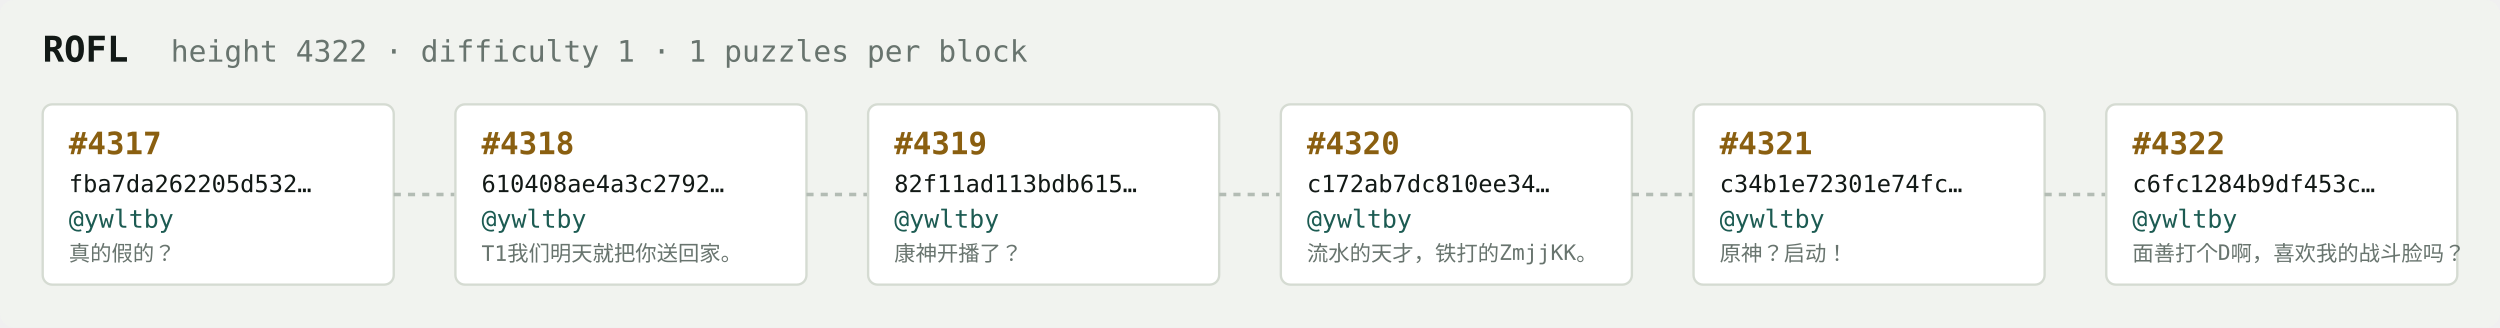
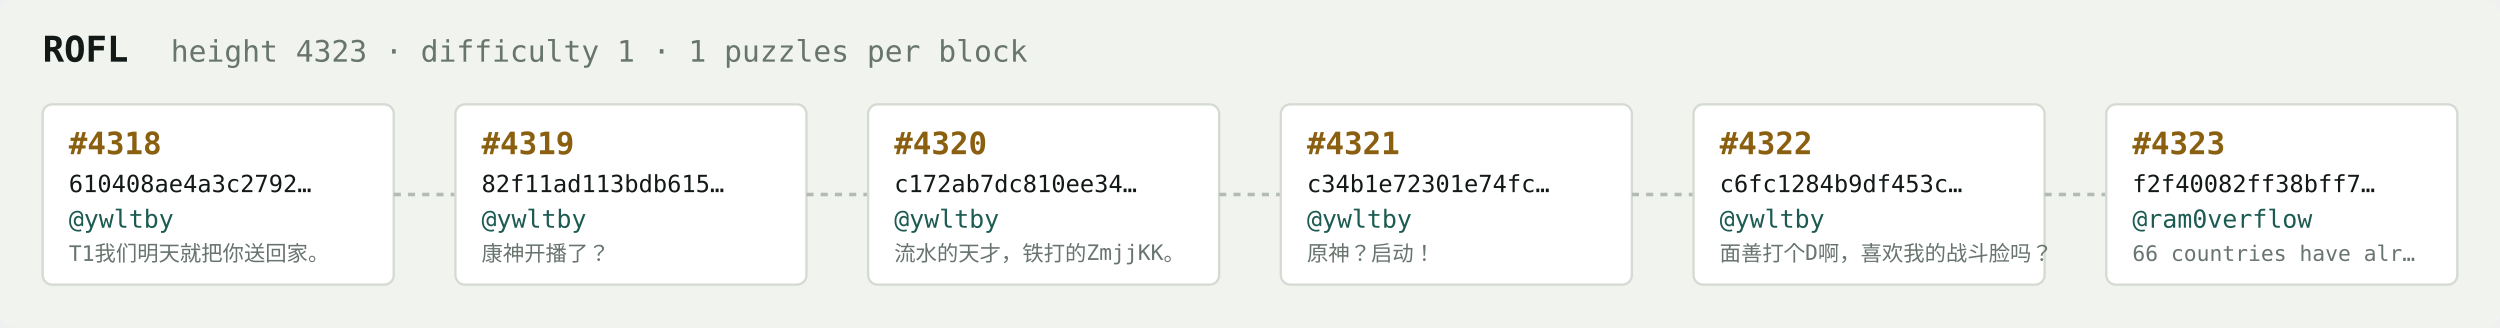
<svg xmlns="http://www.w3.org/2000/svg" width="1054" height="138" viewBox="0 0 1054 138" font-family="ui-monospace,SFMono-Regular,Menlo,monospace">
  <rect fill="#f1f3ef" width="1054" height="138" rx="6" />
  <text x="18" y="26" fill="#121916" font-size="15" font-weight="700">ROFL</text>
-   <text x="72" y="26" fill="#68746e" font-size="12.5">height 4322 · difficulty 1 · 1 puzzles per block</text>
+   <text x="72" y="26" fill="#68746e" font-size="12.5">height 4323 · difficulty 1 · 1 puzzles per block</text>
  <rect x="18" y="44" width="148" height="76" rx="4" fill="#ffffff" stroke="#d5dbd2" stroke-width="1" />
-   <text x="29" y="65" fill="#8a5f10" font-size="13" font-weight="700">#4317</text>
-   <text x="29" y="81" fill="#121916" font-size="10">fba7da262205d532…</text>
+   <text x="29" y="65" fill="#8a5f10" font-size="13" font-weight="700">#4318</text>
+   <text x="29" y="81" fill="#121916" font-size="10">610408ae4a3c2792…</text>
  <text x="29" y="96" fill="#1c5b52" font-size="10.5">@ywltby</text>
-   <text x="29" y="110" fill="#68746e" font-size="9">真的假的？</text>
+   <text x="29" y="110" fill="#68746e" font-size="9">T1我们明天就把你送回家。</text>
  <line x1="166" y1="82.0" x2="192" y2="82.0" stroke="#b3bcb4" stroke-width="1.5" stroke-dasharray="3 3" />
  <rect x="192" y="44" width="148" height="76" rx="4" fill="#ffffff" stroke="#d5dbd2" stroke-width="1" />
-   <text x="203" y="65" fill="#8a5f10" font-size="13" font-weight="700">#4318</text>
-   <text x="203" y="81" fill="#121916" font-size="10">610408ae4a3c2792…</text>
+   <text x="203" y="65" fill="#8a5f10" font-size="13" font-weight="700">#4319</text>
+   <text x="203" y="81" fill="#121916" font-size="10">82f11ad113bdb615…</text>
  <text x="203" y="96" fill="#1c5b52" font-size="10.5">@ywltby</text>
-   <text x="203" y="110" fill="#68746e" font-size="9">T1我们明天就把你送回家。</text>
+   <text x="203" y="110" fill="#68746e" font-size="9">康神开播了？</text>
  <line x1="340" y1="82.0" x2="366" y2="82.0" stroke="#b3bcb4" stroke-width="1.5" stroke-dasharray="3 3" />
  <rect x="366" y="44" width="148" height="76" rx="4" fill="#ffffff" stroke="#d5dbd2" stroke-width="1" />
-   <text x="377" y="65" fill="#8a5f10" font-size="13" font-weight="700">#4319</text>
-   <text x="377" y="81" fill="#121916" font-size="10">82f11ad113bdb615…</text>
+   <text x="377" y="65" fill="#8a5f10" font-size="13" font-weight="700">#4320</text>
+   <text x="377" y="81" fill="#121916" font-size="10">c172ab7dc810ee34…</text>
  <text x="377" y="96" fill="#1c5b52" font-size="10.5">@ywltby</text>
-   <text x="377" y="110" fill="#68746e" font-size="9">康神开播了？</text>
+   <text x="377" y="110" fill="#68746e" font-size="9">流水的天才，铁打的ZmjjKK。</text>
  <line x1="514" y1="82.0" x2="540" y2="82.0" stroke="#b3bcb4" stroke-width="1.5" stroke-dasharray="3 3" />
  <rect x="540" y="44" width="148" height="76" rx="4" fill="#ffffff" stroke="#d5dbd2" stroke-width="1" />
-   <text x="551" y="65" fill="#8a5f10" font-size="13" font-weight="700">#4320</text>
-   <text x="551" y="81" fill="#121916" font-size="10">c172ab7dc810ee34…</text>
+   <text x="551" y="65" fill="#8a5f10" font-size="13" font-weight="700">#4321</text>
+   <text x="551" y="81" fill="#121916" font-size="10">c34b1e72301e74fc…</text>
  <text x="551" y="96" fill="#1c5b52" font-size="10.5">@ywltby</text>
-   <text x="551" y="110" fill="#68746e" font-size="9">流水的天才，铁打的ZmjjKK。</text>
+   <text x="551" y="110" fill="#68746e" font-size="9">原神？启动！</text>
  <line x1="688" y1="82.0" x2="714" y2="82.0" stroke="#b3bcb4" stroke-width="1.5" stroke-dasharray="3 3" />
  <rect x="714" y="44" width="148" height="76" rx="4" fill="#ffffff" stroke="#d5dbd2" stroke-width="1" />
-   <text x="725" y="65" fill="#8a5f10" font-size="13" font-weight="700">#4321</text>
-   <text x="725" y="81" fill="#121916" font-size="10">c34b1e72301e74fc…</text>
+   <text x="725" y="65" fill="#8a5f10" font-size="13" font-weight="700">#4322</text>
+   <text x="725" y="81" fill="#121916" font-size="10">c6fc1284b9df453c…</text>
  <text x="725" y="96" fill="#1c5b52" font-size="10.5">@ywltby</text>
-   <text x="725" y="110" fill="#68746e" font-size="9">原神？启动！</text>
+   <text x="725" y="110" fill="#68746e" font-size="9">面善打个D啊，喜欢我的战斗脸吗？</text>
  <line x1="862" y1="82.0" x2="888" y2="82.0" stroke="#b3bcb4" stroke-width="1.5" stroke-dasharray="3 3" />
  <rect x="888" y="44" width="148" height="76" rx="4" fill="#ffffff" stroke="#d5dbd2" stroke-width="1" />
-   <text x="899" y="65" fill="#8a5f10" font-size="13" font-weight="700">#4322</text>
-   <text x="899" y="81" fill="#121916" font-size="10">c6fc1284b9df453c…</text>
-   <text x="899" y="96" fill="#1c5b52" font-size="10.5">@ywltby</text>
-   <text x="899" y="110" fill="#68746e" font-size="9">面善打个D啊，喜欢我的战斗脸吗？</text>
+   <text x="899" y="65" fill="#8a5f10" font-size="13" font-weight="700">#4323</text>
+   <text x="899" y="81" fill="#121916" font-size="10">f2f40082ff38bff7…</text>
+   <text x="899" y="96" fill="#1c5b52" font-size="10.5">@ram0verflow</text>
+   <text x="899" y="110" fill="#68746e" font-size="9">66 countries have alr…</text>
</svg>
